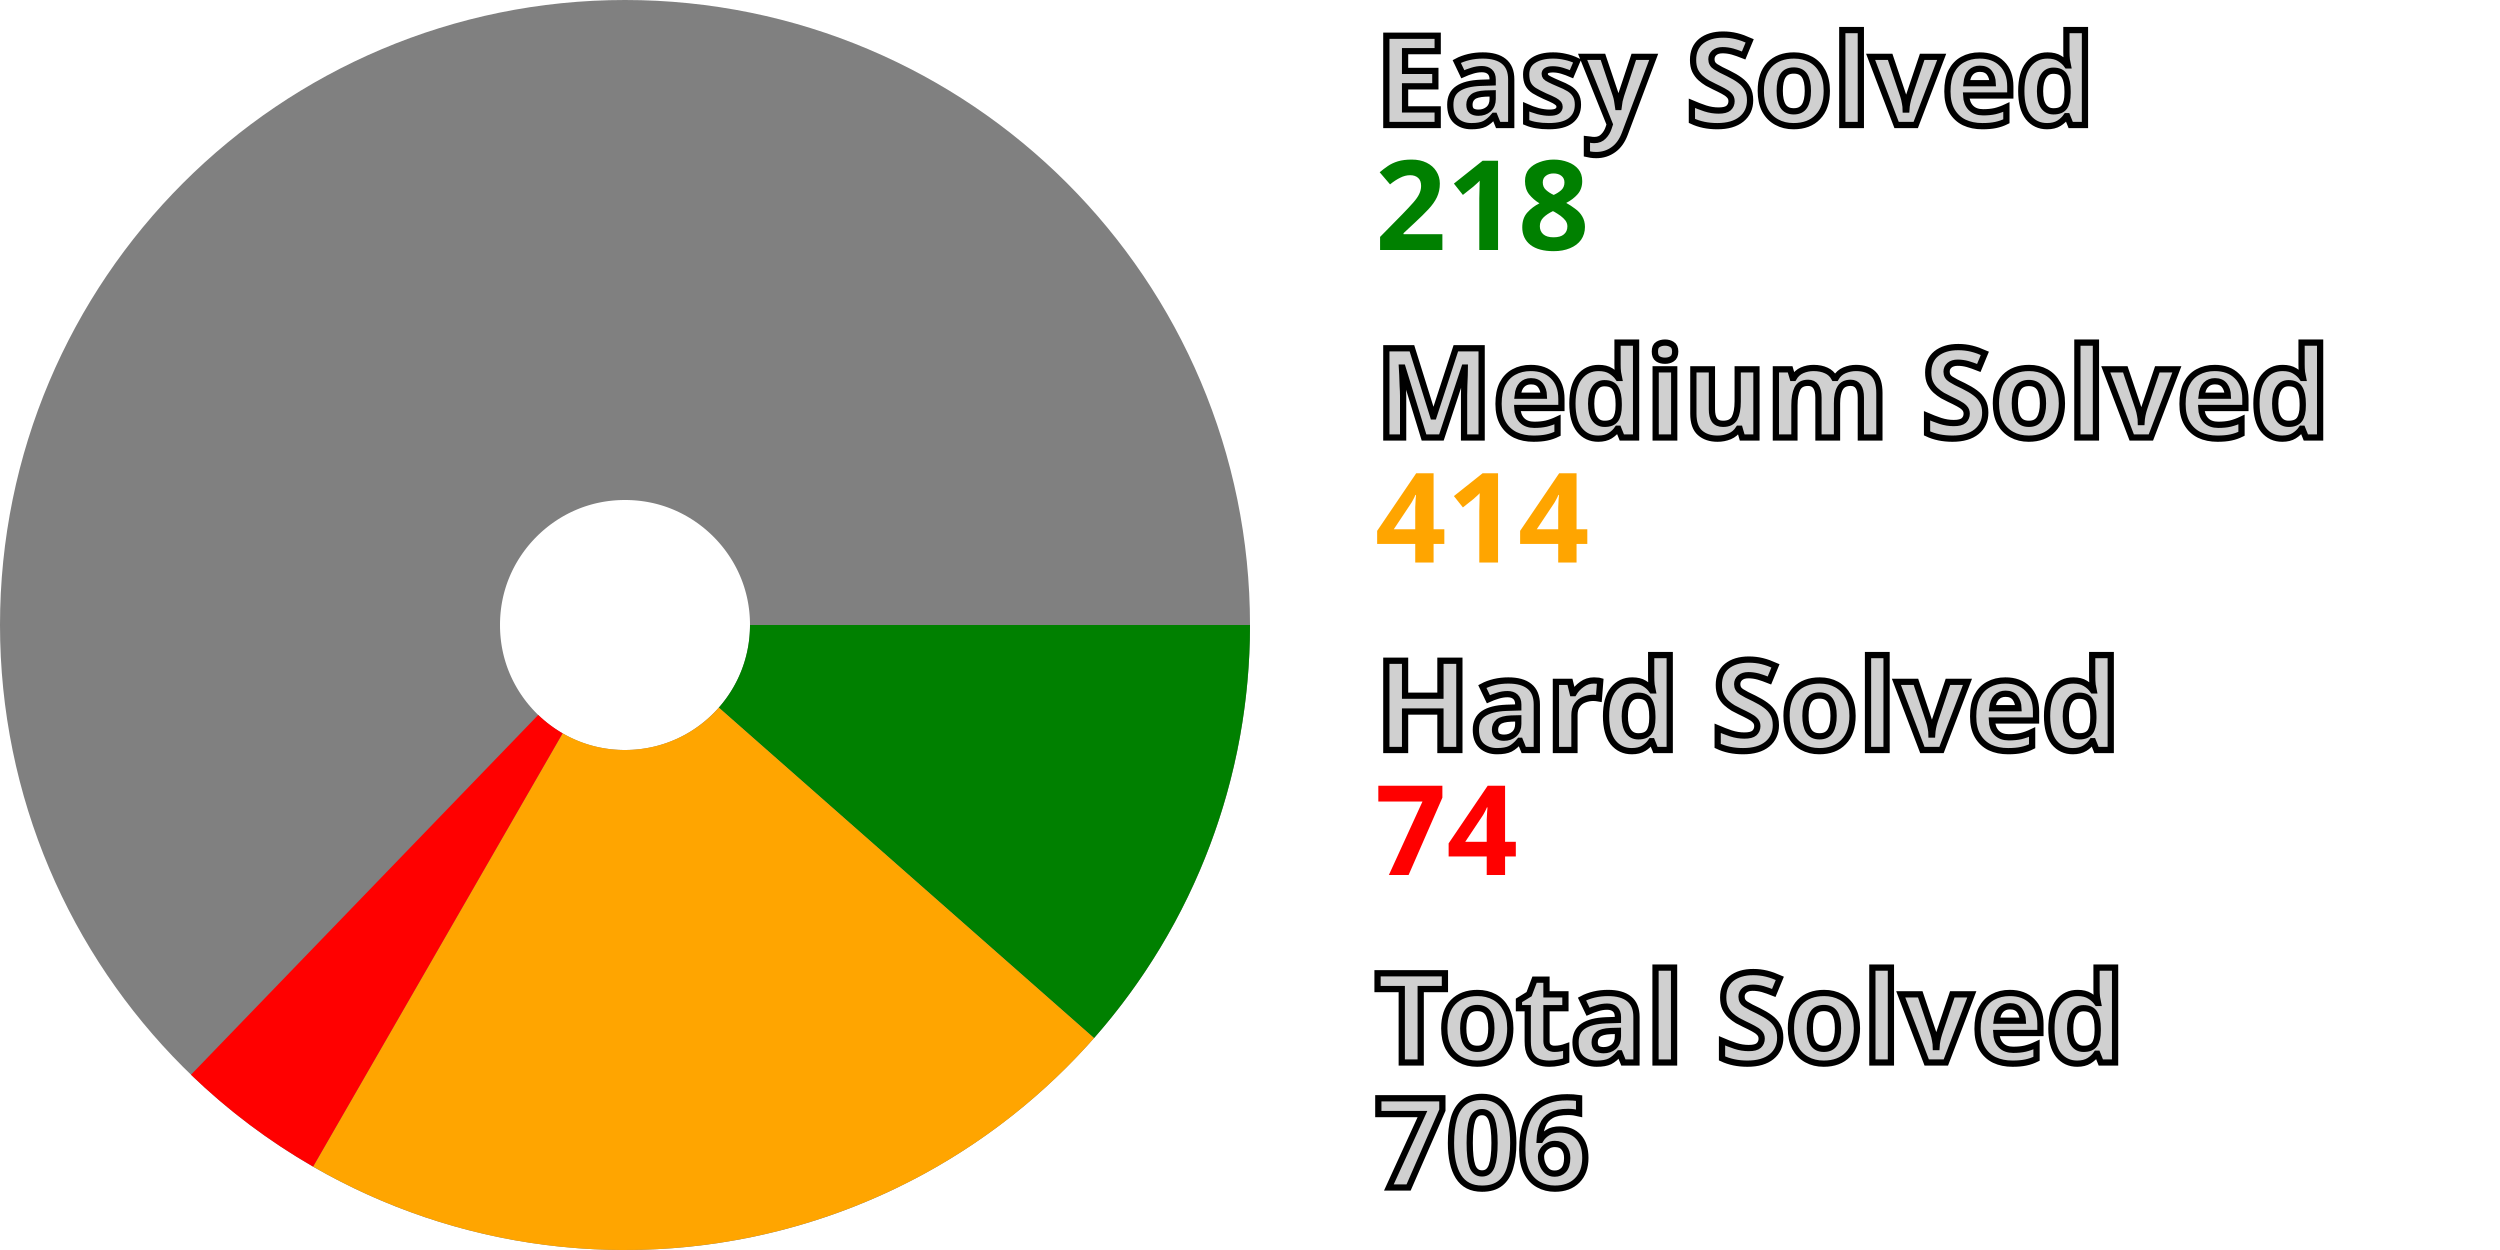
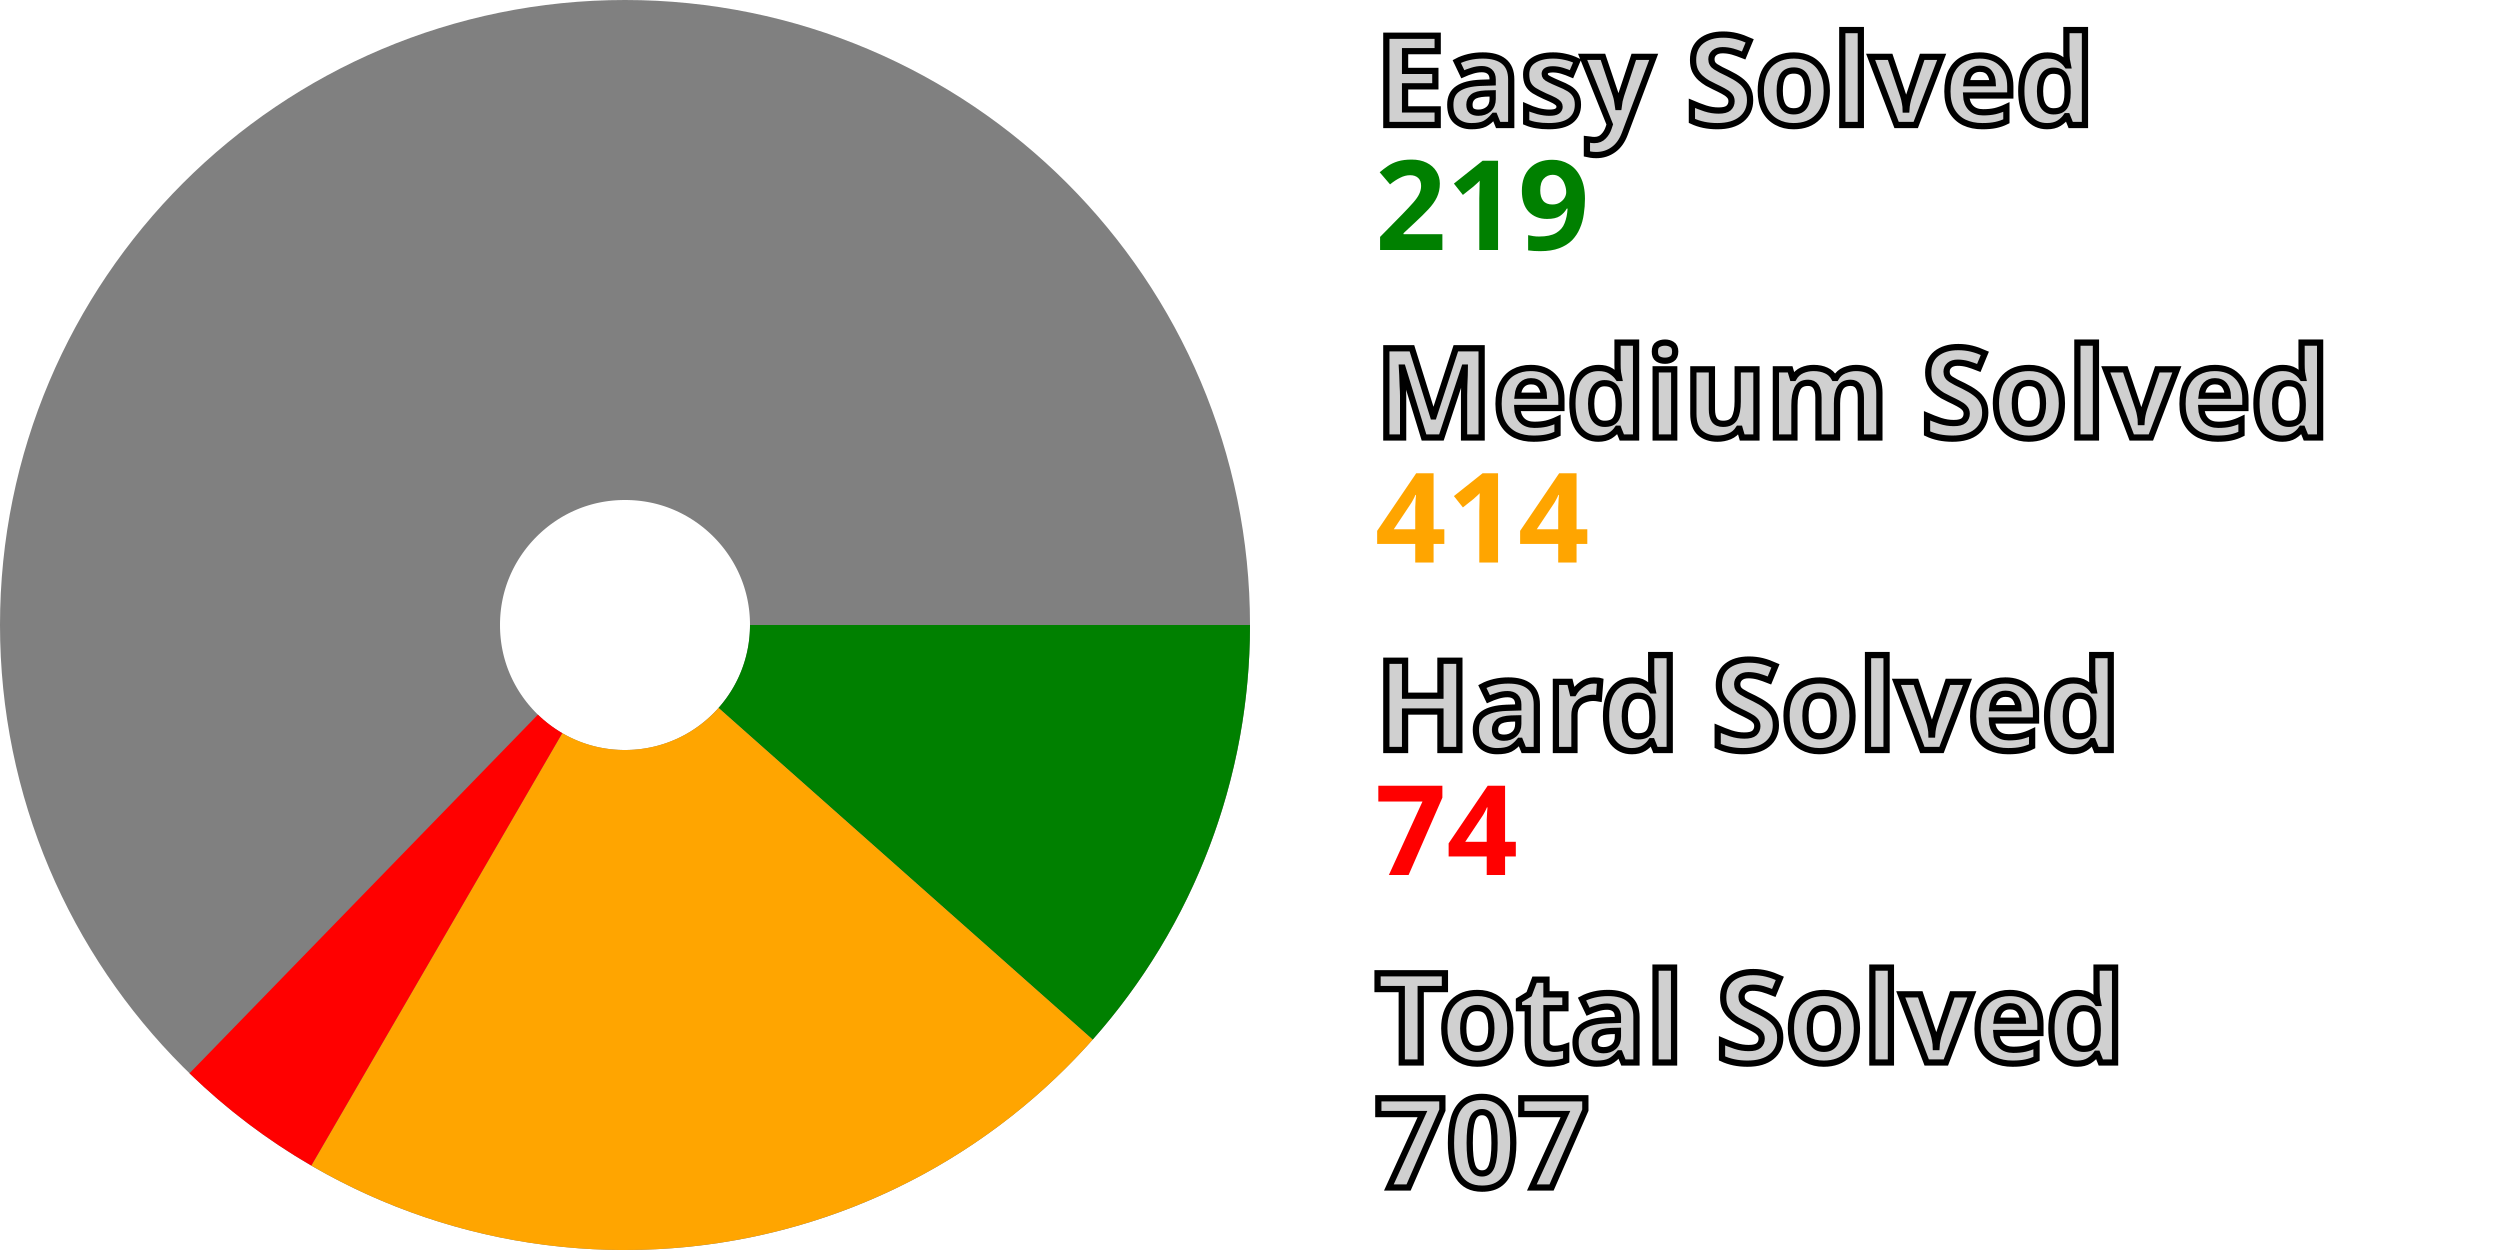
<svg xmlns="http://www.w3.org/2000/svg" width="200" height="100" viewBox="0 0 200 100" stroke-width="40" fill="none">
  <style>.small {font: bold 10px sans-serif; fill: #d0d0d0; stroke: black; stroke-width: 0.5px;}</style>
  <style>.esy {font: bold 10px sans-serif; fill: green;}</style>
  <style>.mdm {font: bold 10px sans-serif; fill: orange;}</style>
  <style>.hrd {font: bold 10px sans-serif; fill: red;}</style>
  <circle cx="50" cy="50" r="30.0" stroke="gray" />
-   <path d="M80.0 50 A 30.0 30.0, 0, 0, 1, 72.514 69.828" stroke="green" />
-   <path d="M72.514 69.828 A 30.0 30.0, 0, 0, 1, 35.029 75.997" stroke="orange" />
-   <path d="M35.029 75.997 A 30.0 30.0, 0, 0, 1, 29.168 71.587" stroke="red" />
+   <path d="M80.0 50 A 30.0 30.0, 0, 0, 1, 72.448 69.902" stroke="green" />
+   <path d="M72.448 69.902 A 30.0 30.0, 0, 0, 1, 34.943 75.948" stroke="orange" />
+   <path d="M34.943 75.948 A 30.0 30.0, 0, 0, 1, 29.096 71.518" stroke="red" />
  <text x="110.0" y="10.0" class="small">Easy Solved</text>
-   <text x="110.0" y="20.0" class="esy">218</text>
+   <text x="110.0" y="20.0" class="esy">219</text>
  <text x="110.0" y="35.0" class="small">Medium Solved</text>
  <text x="110.0" y="45.0" class="mdm">414</text>
  <text x="110.0" y="60.0" class="small">Hard Solved</text>
  <text x="110.0" y="70.0" class="hrd">74</text>
  <text x="110.0" y="85.0" class="small">Total Solved</text>
-   <text x="110.0" y="95.0" class="small">706</text>
+   <text x="110.0" y="95.0" class="small">707</text>
</svg>
